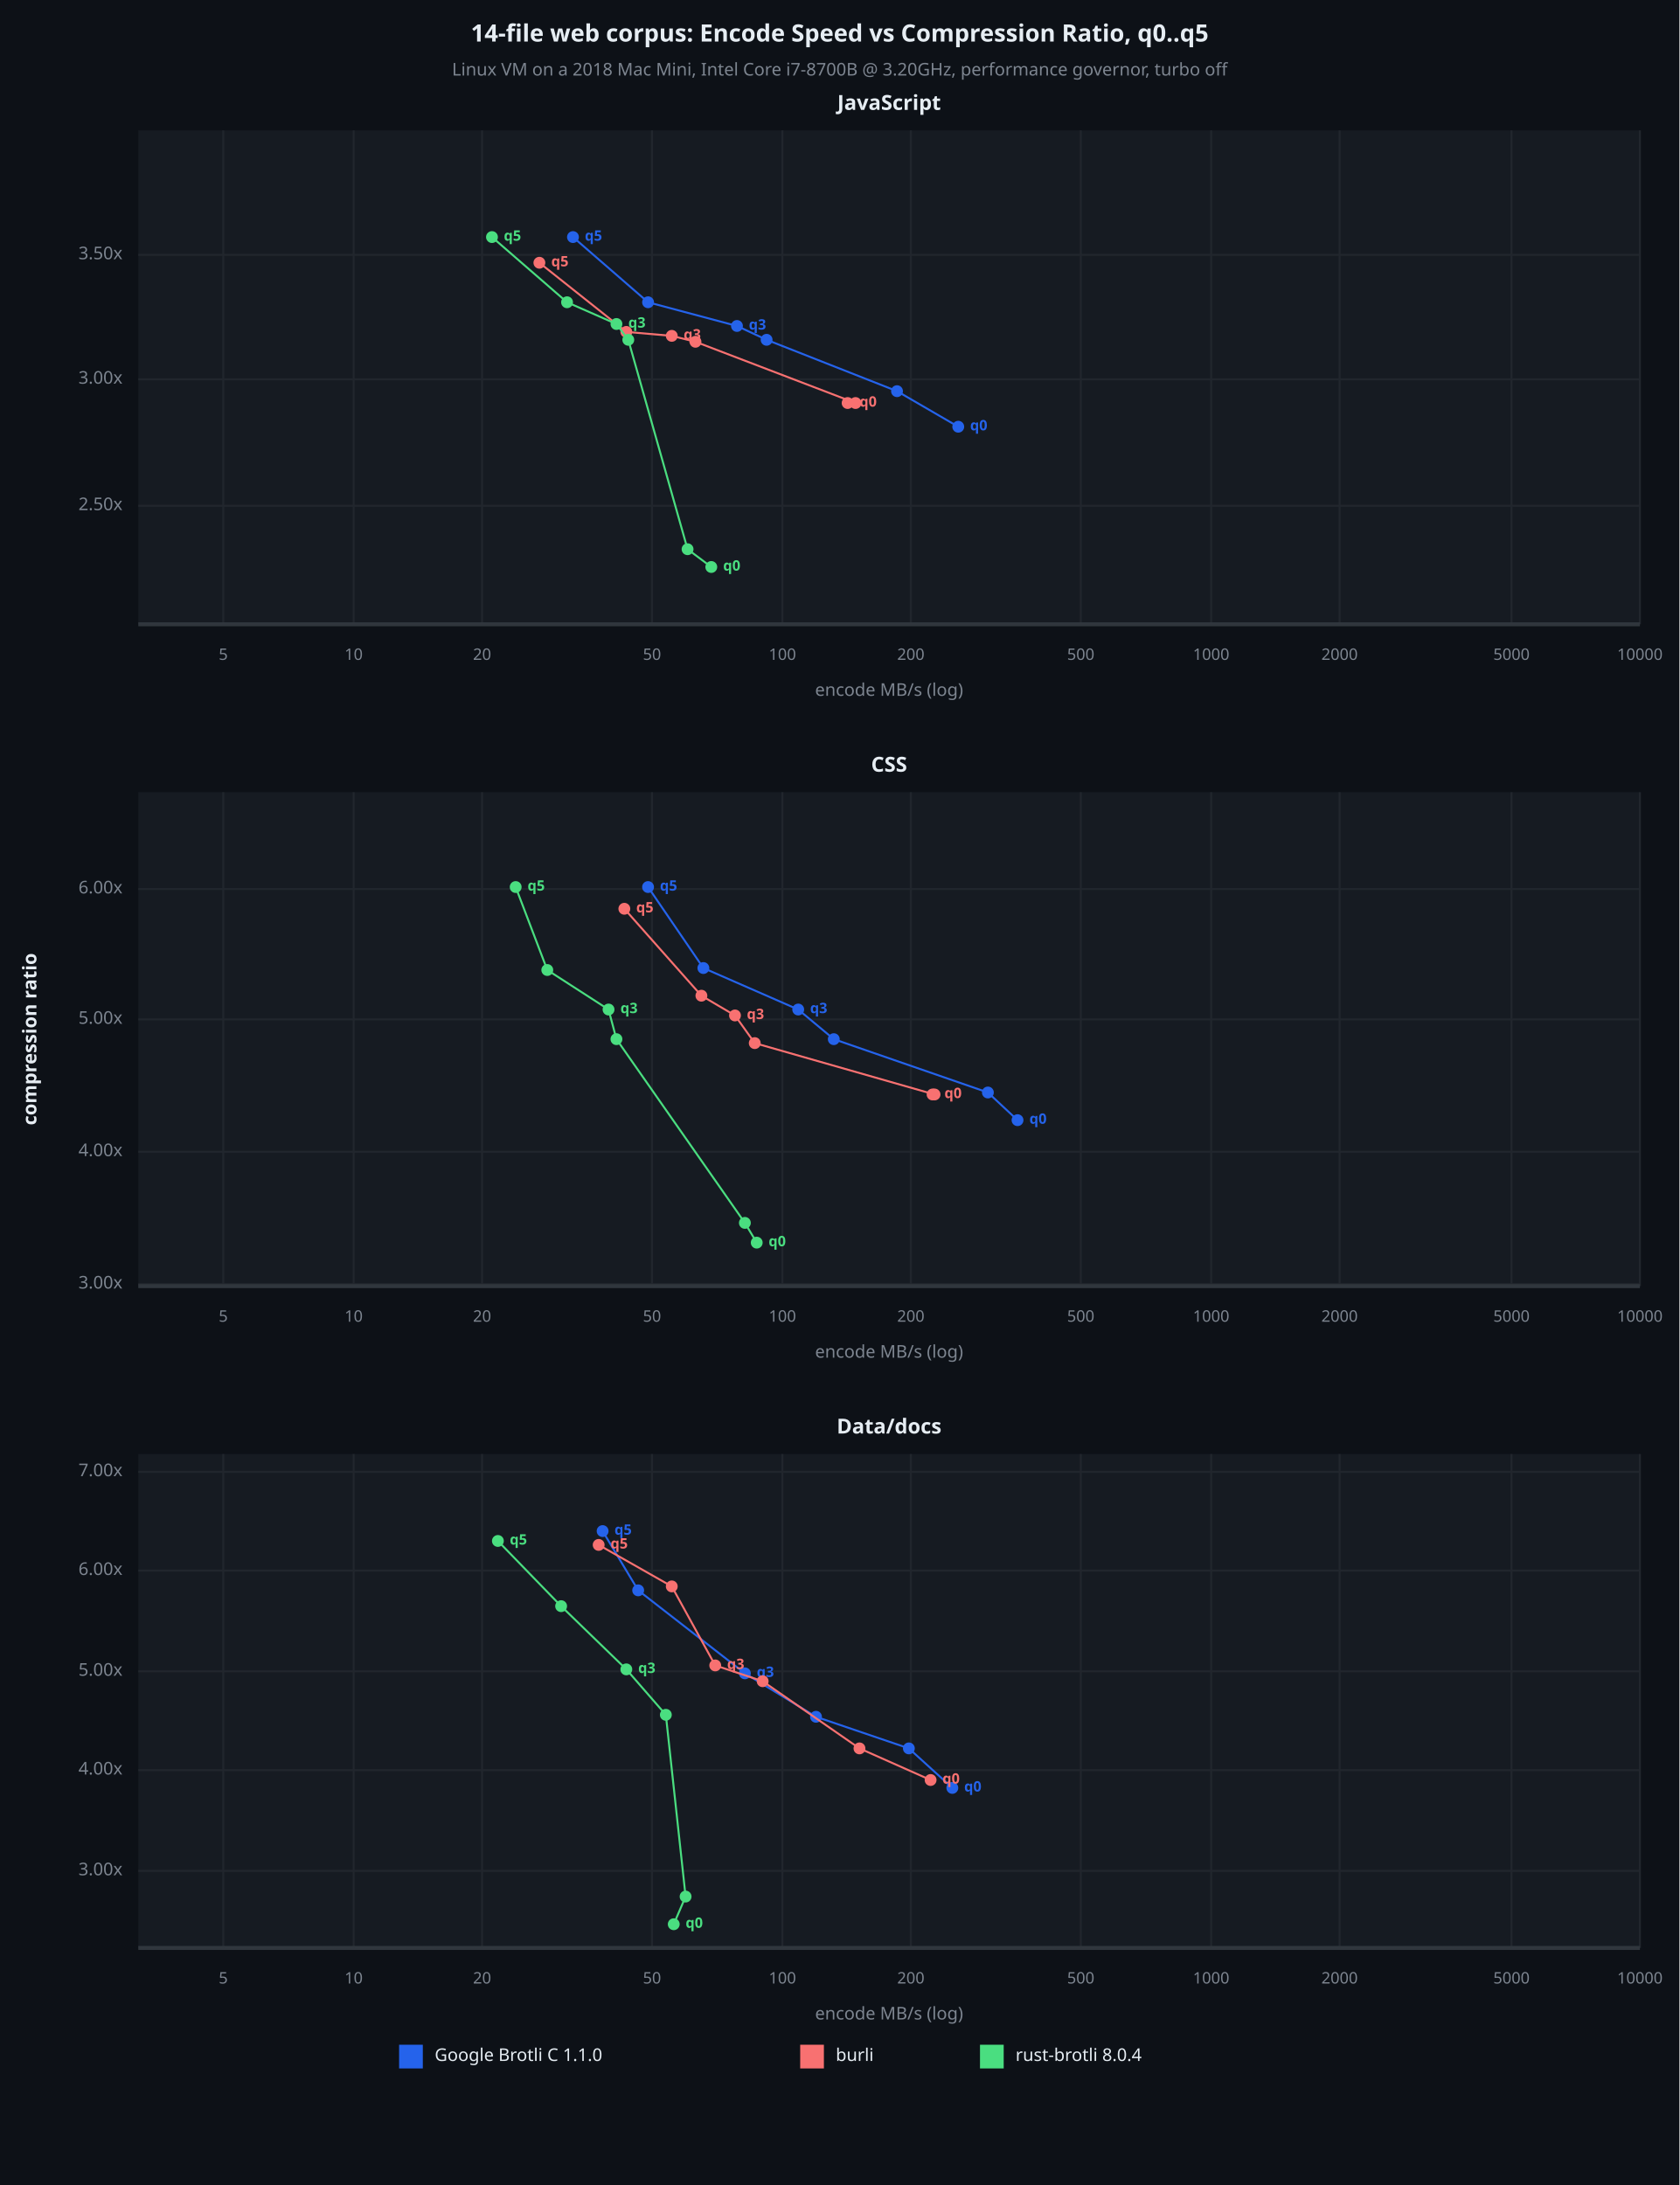
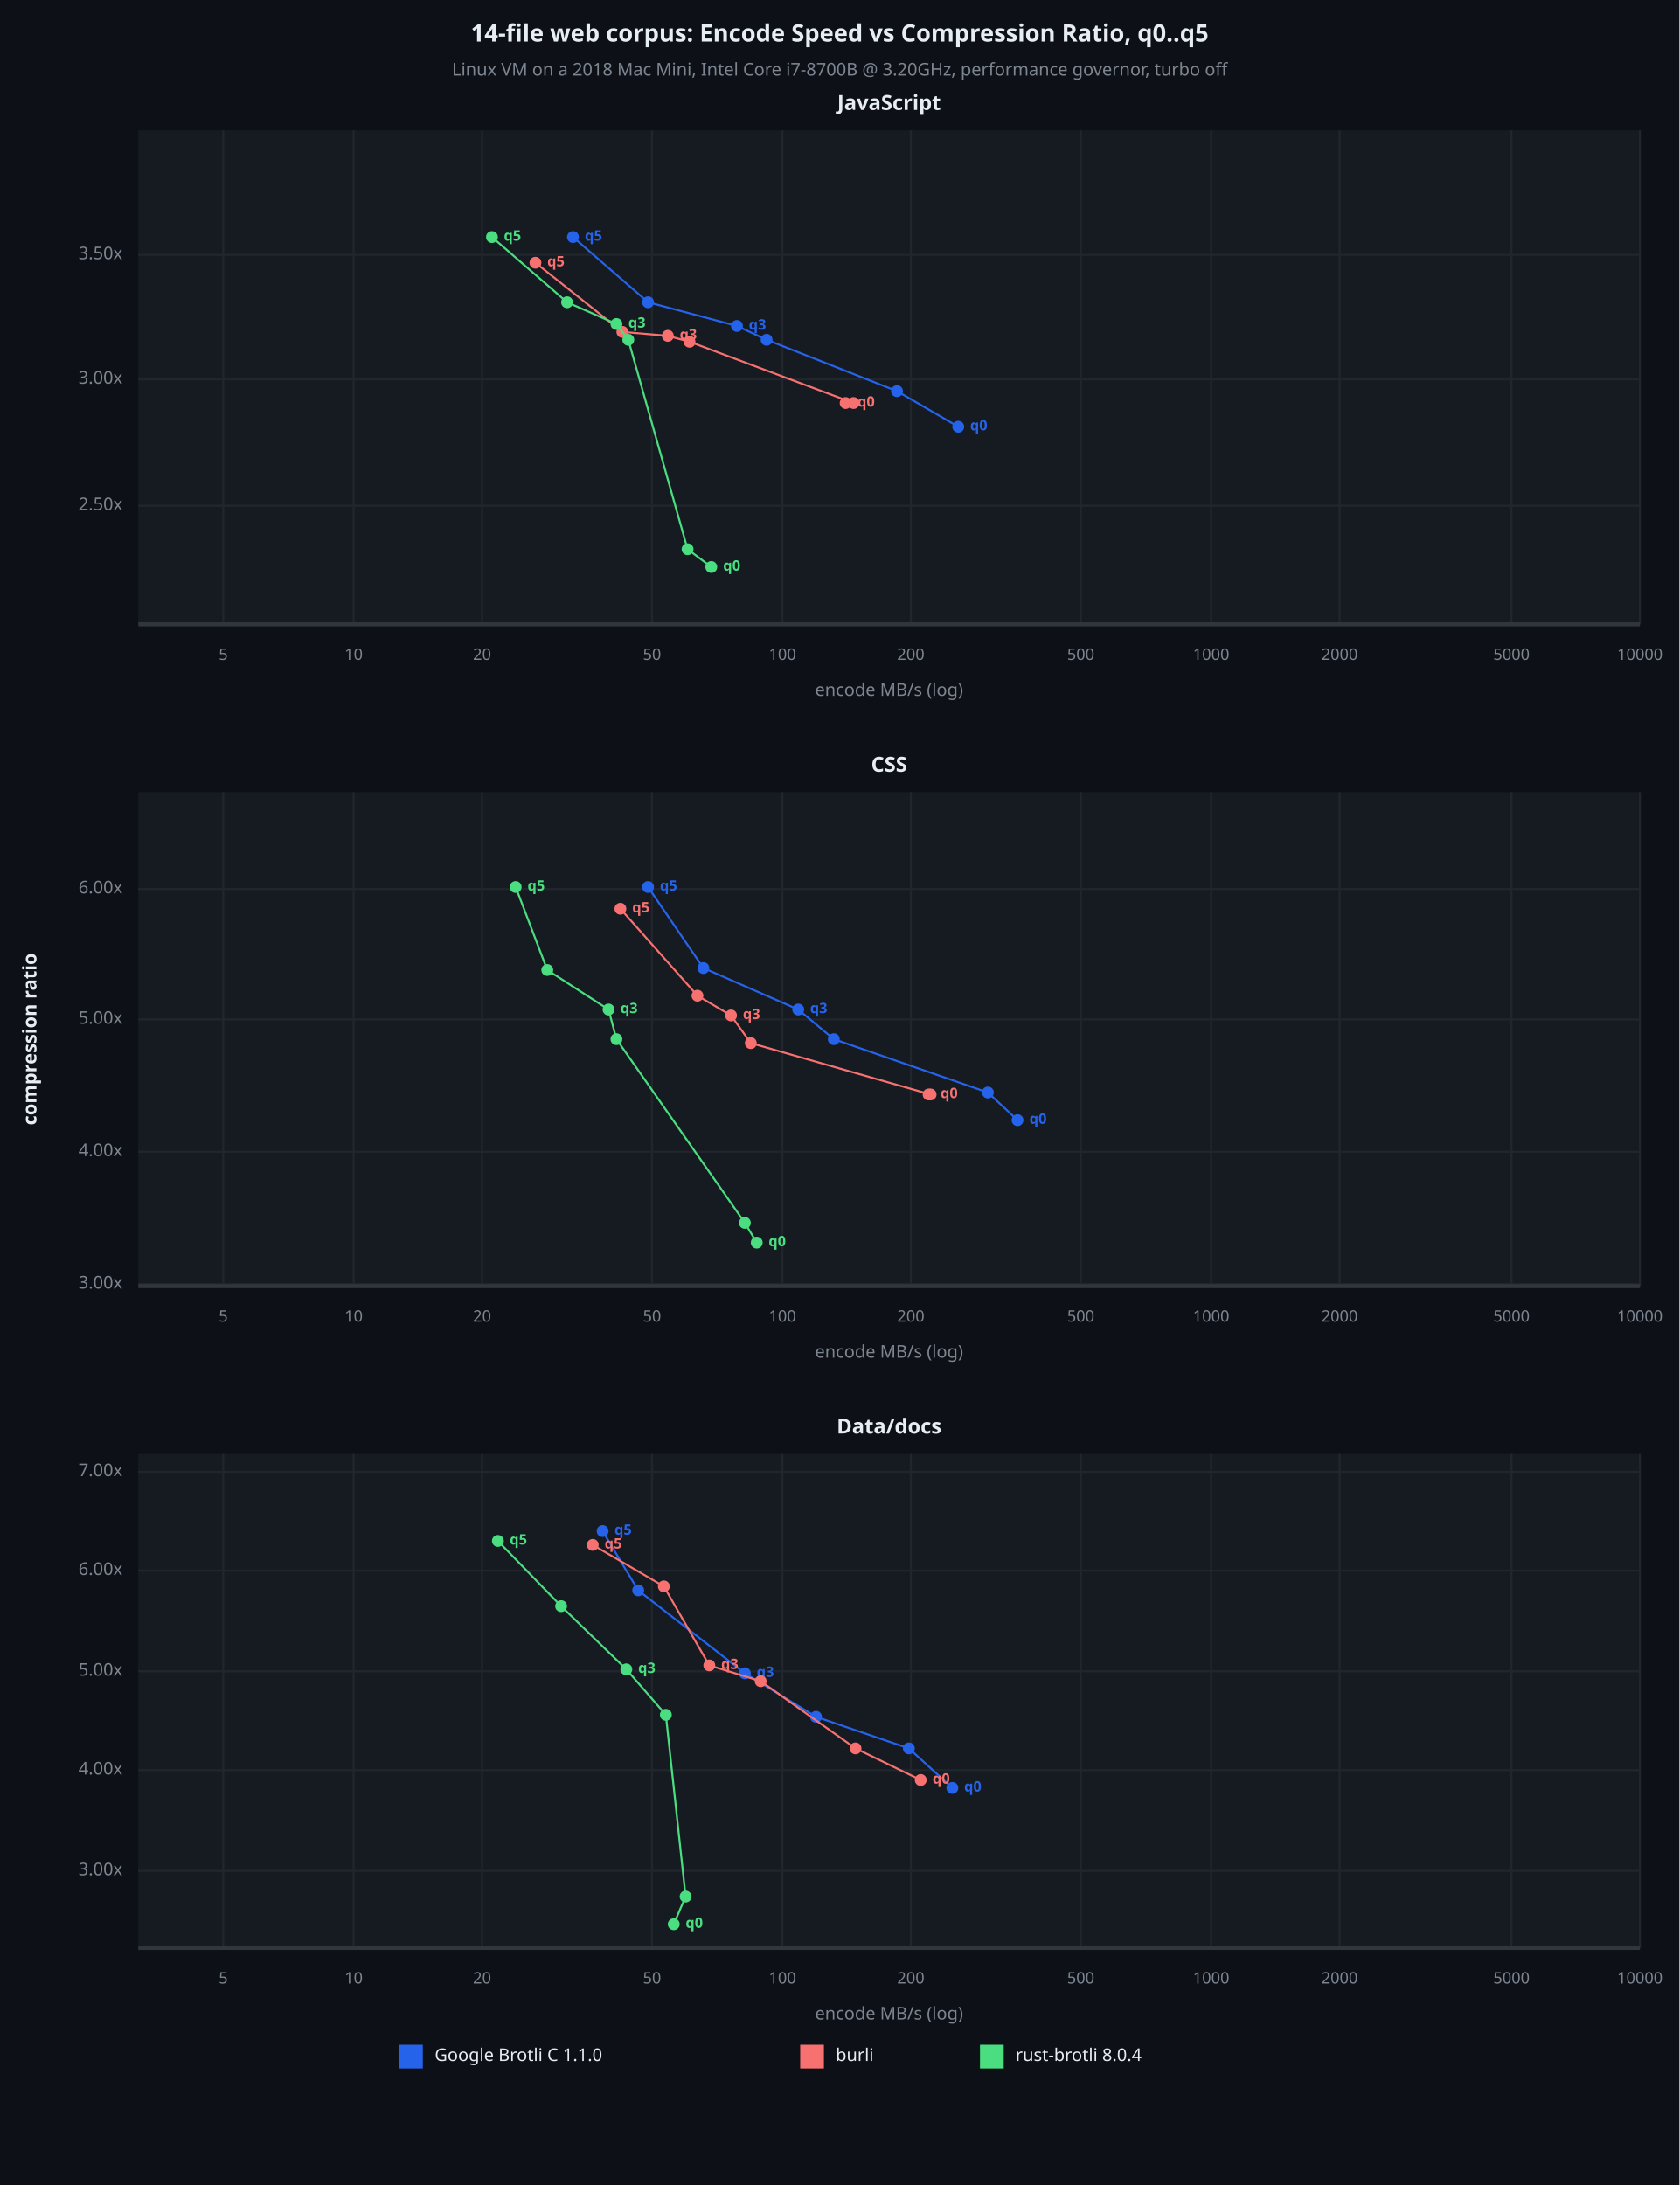
<svg xmlns="http://www.w3.org/2000/svg" viewBox="0 0 850 1106" font-family="system-ui, -apple-system, sans-serif">
  <rect x="0" y="0" width="850" height="1106" opacity="1" fill="#0D1117" stroke="none" />
  <text x="425" y="18" dy="0.5ex" text-anchor="middle" font-family="sans-serif" font-size="12.097" opacity="1" fill="#E6EDF3" font-weight="bold">
14-file web corpus: Encode Speed vs Compression Ratio, q0..q5
</text>
  <text x="425" y="36" dy="0.5ex" text-anchor="middle" font-family="sans-serif" font-size="8.871" opacity="1" fill="#7D8590">
Linux VM on a 2018 Mac Mini, Intel Core i7-8700B @ 3.20GHz, performance governor, turbo off
</text>
  <rect x="70" y="66" width="760" height="250" opacity="1" fill="#161B22" stroke="none" />
  <text x="450" y="53" dy="0.5ex" text-anchor="middle" font-family="sans-serif" font-size="10.484" opacity="1" fill="#E6EDF3" font-weight="bold">
JavaScript
</text>
  <polyline fill="none" opacity="1" stroke="#21262D" stroke-width="1" points="113,66 113,316 " />
  <text x="113" y="332" dy="0.5ex" text-anchor="middle" font-family="sans-serif" font-size="8.065" opacity="1" fill="#7D8590">
5
</text>
  <polyline fill="none" opacity="1" stroke="#21262D" stroke-width="1" points="179,66 179,316 " />
  <text x="179" y="332" dy="0.5ex" text-anchor="middle" font-family="sans-serif" font-size="8.065" opacity="1" fill="#7D8590">
10
</text>
  <polyline fill="none" opacity="1" stroke="#21262D" stroke-width="1" points="244,66 244,316 " />
  <text x="244" y="332" dy="0.5ex" text-anchor="middle" font-family="sans-serif" font-size="8.065" opacity="1" fill="#7D8590">
20
</text>
  <polyline fill="none" opacity="1" stroke="#21262D" stroke-width="1" points="330,66 330,316 " />
  <text x="330" y="332" dy="0.5ex" text-anchor="middle" font-family="sans-serif" font-size="8.065" opacity="1" fill="#7D8590">
50
</text>
  <polyline fill="none" opacity="1" stroke="#21262D" stroke-width="1" points="396,66 396,316 " />
  <text x="396" y="332" dy="0.5ex" text-anchor="middle" font-family="sans-serif" font-size="8.065" opacity="1" fill="#7D8590">
100
</text>
  <polyline fill="none" opacity="1" stroke="#21262D" stroke-width="1" points="461,66 461,316 " />
  <text x="461" y="332" dy="0.5ex" text-anchor="middle" font-family="sans-serif" font-size="8.065" opacity="1" fill="#7D8590">
200
</text>
  <polyline fill="none" opacity="1" stroke="#21262D" stroke-width="1" points="547,66 547,316 " />
  <text x="547" y="332" dy="0.5ex" text-anchor="middle" font-family="sans-serif" font-size="8.065" opacity="1" fill="#7D8590">
500
</text>
  <polyline fill="none" opacity="1" stroke="#21262D" stroke-width="1" points="613,66 613,316 " />
  <text x="613" y="332" dy="0.5ex" text-anchor="middle" font-family="sans-serif" font-size="8.065" opacity="1" fill="#7D8590">
1000
</text>
  <polyline fill="none" opacity="1" stroke="#21262D" stroke-width="1" points="678,66 678,316 " />
  <text x="678" y="332" dy="0.5ex" text-anchor="middle" font-family="sans-serif" font-size="8.065" opacity="1" fill="#7D8590">
2000
</text>
  <polyline fill="none" opacity="1" stroke="#21262D" stroke-width="1" points="765,66 765,316 " />
  <text x="765" y="332" dy="0.5ex" text-anchor="middle" font-family="sans-serif" font-size="8.065" opacity="1" fill="#7D8590">
5000
</text>
  <polyline fill="none" opacity="1" stroke="#21262D" stroke-width="1" points="830,66 830,316 " />
  <text x="830" y="332" dy="0.5ex" text-anchor="middle" font-family="sans-serif" font-size="8.065" opacity="1" fill="#7D8590">
10000
</text>
  <polyline fill="none" opacity="1" stroke="#21262D" stroke-width="1" points="70,256 830,256 " />
  <text x="62" y="256" dy="0.5ex" text-anchor="end" font-family="sans-serif" font-size="8.871" opacity="1" fill="#7D8590">
2.50x
</text>
  <polyline fill="none" opacity="1" stroke="#21262D" stroke-width="1" points="70,192 830,192 " />
  <text x="62" y="192" dy="0.5ex" text-anchor="end" font-family="sans-serif" font-size="8.871" opacity="1" fill="#7D8590">
3.00x
</text>
  <polyline fill="none" opacity="1" stroke="#21262D" stroke-width="1" points="70,129 830,129 " />
  <text x="62" y="129" dy="0.5ex" text-anchor="end" font-family="sans-serif" font-size="8.871" opacity="1" fill="#7D8590">
3.50x
</text>
  <polyline fill="none" opacity="1" stroke="#30363D" stroke-width="2" points="70,316 830,316 " />
  <polyline fill="none" opacity="1" stroke="#2563EB" stroke-width="1" points="485,216 454,198 388,172 373,165 328,153 290,120 " />
  <circle cx="485" cy="216" r="3" opacity="1" fill="#2563EB" stroke="none" stroke-width="1" />
  <text x="491" y="216" dy="0.5ex" text-anchor="start" font-family="sans-serif" font-size="7.258" opacity="1" fill="#2563EB" font-weight="bold">
q0
</text>
  <circle cx="454" cy="198" r="3" opacity="1" fill="#2563EB" stroke="none" stroke-width="1" />
  <circle cx="388" cy="172" r="3" opacity="1" fill="#2563EB" stroke="none" stroke-width="1" />
  <circle cx="373" cy="165" r="3" opacity="1" fill="#2563EB" stroke="none" stroke-width="1" />
  <text x="379" y="165" dy="0.5ex" text-anchor="start" font-family="sans-serif" font-size="7.258" opacity="1" fill="#2563EB" font-weight="bold">
q3
</text>
  <circle cx="328" cy="153" r="3" opacity="1" fill="#2563EB" stroke="none" stroke-width="1" />
  <circle cx="290" cy="120" r="3" opacity="1" fill="#2563EB" stroke="none" stroke-width="1" />
  <text x="296" y="120" dy="0.5ex" text-anchor="start" font-family="sans-serif" font-size="7.258" opacity="1" fill="#2563EB" font-weight="bold">
q5
</text>
-   <polyline fill="none" opacity="1" stroke="#F87171" stroke-width="1" points="429,204 433,204 352,173 340,170 317,168 273,133 " />
-   <circle cx="429" cy="204" r="3" opacity="1" fill="#F87171" stroke="none" stroke-width="1" />
-   <text x="435" y="204" dy="0.5ex" text-anchor="start" font-family="sans-serif" font-size="7.258" opacity="1" fill="#F87171" font-weight="bold">
- q0
- </text>
-   <circle cx="433" cy="204" r="3" opacity="1" fill="#F87171" stroke="none" stroke-width="1" />
-   <circle cx="352" cy="173" r="3" opacity="1" fill="#F87171" stroke="none" stroke-width="1" />
-   <circle cx="340" cy="170" r="3" opacity="1" fill="#F87171" stroke="none" stroke-width="1" />
-   <text x="346" y="170" dy="0.5ex" text-anchor="start" font-family="sans-serif" font-size="7.258" opacity="1" fill="#F87171" font-weight="bold">
- q3
- </text>
-   <circle cx="317" cy="168" r="3" opacity="1" fill="#F87171" stroke="none" stroke-width="1" />
-   <circle cx="273" cy="133" r="3" opacity="1" fill="#F87171" stroke="none" stroke-width="1" />
-   <text x="279" y="133" dy="0.5ex" text-anchor="start" font-family="sans-serif" font-size="7.258" opacity="1" fill="#F87171" font-weight="bold">
+   <polyline fill="none" opacity="1" stroke="#F87171" stroke-width="1" points="428,204 432,204 349,173 338,170 315,168 271,133 " />
+   <circle cx="428" cy="204" r="3" opacity="1" fill="#F87171" stroke="none" stroke-width="1" />
+   <text x="434" y="204" dy="0.5ex" text-anchor="start" font-family="sans-serif" font-size="7.258" opacity="1" fill="#F87171" font-weight="bold">
+ q0
+ </text>
+   <circle cx="432" cy="204" r="3" opacity="1" fill="#F87171" stroke="none" stroke-width="1" />
+   <circle cx="349" cy="173" r="3" opacity="1" fill="#F87171" stroke="none" stroke-width="1" />
+   <circle cx="338" cy="170" r="3" opacity="1" fill="#F87171" stroke="none" stroke-width="1" />
+   <text x="344" y="170" dy="0.5ex" text-anchor="start" font-family="sans-serif" font-size="7.258" opacity="1" fill="#F87171" font-weight="bold">
+ q3
+ </text>
+   <circle cx="315" cy="168" r="3" opacity="1" fill="#F87171" stroke="none" stroke-width="1" />
+   <circle cx="271" cy="133" r="3" opacity="1" fill="#F87171" stroke="none" stroke-width="1" />
+   <text x="277" y="133" dy="0.5ex" text-anchor="start" font-family="sans-serif" font-size="7.258" opacity="1" fill="#F87171" font-weight="bold">
q5
</text>
  <polyline fill="none" opacity="1" stroke="#4ADE80" stroke-width="1" points="360,287 348,278 318,172 312,164 287,153 249,120 " />
  <circle cx="360" cy="287" r="3" opacity="1" fill="#4ADE80" stroke="none" stroke-width="1" />
  <text x="366" y="287" dy="0.5ex" text-anchor="start" font-family="sans-serif" font-size="7.258" opacity="1" fill="#4ADE80" font-weight="bold">
q0
</text>
  <circle cx="348" cy="278" r="3" opacity="1" fill="#4ADE80" stroke="none" stroke-width="1" />
  <circle cx="318" cy="172" r="3" opacity="1" fill="#4ADE80" stroke="none" stroke-width="1" />
  <circle cx="312" cy="164" r="3" opacity="1" fill="#4ADE80" stroke="none" stroke-width="1" />
  <text x="318" y="164" dy="0.5ex" text-anchor="start" font-family="sans-serif" font-size="7.258" opacity="1" fill="#4ADE80" font-weight="bold">
q3
</text>
  <circle cx="287" cy="153" r="3" opacity="1" fill="#4ADE80" stroke="none" stroke-width="1" />
  <circle cx="249" cy="120" r="3" opacity="1" fill="#4ADE80" stroke="none" stroke-width="1" />
  <text x="255" y="120" dy="0.5ex" text-anchor="start" font-family="sans-serif" font-size="7.258" opacity="1" fill="#4ADE80" font-weight="bold">
q5
</text>
  <text x="450" y="350" dy="0.5ex" text-anchor="middle" font-family="sans-serif" font-size="8.871" opacity="1" fill="#7D8590">
encode MB/s (log)
</text>
  <rect x="70" y="401" width="760" height="250" opacity="1" fill="#161B22" stroke="none" />
  <text x="450" y="388" dy="0.5ex" text-anchor="middle" font-family="sans-serif" font-size="10.484" opacity="1" fill="#E6EDF3" font-weight="bold">
CSS
</text>
  <polyline fill="none" opacity="1" stroke="#21262D" stroke-width="1" points="113,401 113,651 " />
  <text x="113" y="667" dy="0.5ex" text-anchor="middle" font-family="sans-serif" font-size="8.065" opacity="1" fill="#7D8590">
5
</text>
  <polyline fill="none" opacity="1" stroke="#21262D" stroke-width="1" points="179,401 179,651 " />
  <text x="179" y="667" dy="0.5ex" text-anchor="middle" font-family="sans-serif" font-size="8.065" opacity="1" fill="#7D8590">
10
</text>
  <polyline fill="none" opacity="1" stroke="#21262D" stroke-width="1" points="244,401 244,651 " />
  <text x="244" y="667" dy="0.5ex" text-anchor="middle" font-family="sans-serif" font-size="8.065" opacity="1" fill="#7D8590">
20
</text>
  <polyline fill="none" opacity="1" stroke="#21262D" stroke-width="1" points="330,401 330,651 " />
  <text x="330" y="667" dy="0.5ex" text-anchor="middle" font-family="sans-serif" font-size="8.065" opacity="1" fill="#7D8590">
50
</text>
  <polyline fill="none" opacity="1" stroke="#21262D" stroke-width="1" points="396,401 396,651 " />
  <text x="396" y="667" dy="0.5ex" text-anchor="middle" font-family="sans-serif" font-size="8.065" opacity="1" fill="#7D8590">
100
</text>
  <polyline fill="none" opacity="1" stroke="#21262D" stroke-width="1" points="461,401 461,651 " />
  <text x="461" y="667" dy="0.5ex" text-anchor="middle" font-family="sans-serif" font-size="8.065" opacity="1" fill="#7D8590">
200
</text>
  <polyline fill="none" opacity="1" stroke="#21262D" stroke-width="1" points="547,401 547,651 " />
  <text x="547" y="667" dy="0.5ex" text-anchor="middle" font-family="sans-serif" font-size="8.065" opacity="1" fill="#7D8590">
500
</text>
  <polyline fill="none" opacity="1" stroke="#21262D" stroke-width="1" points="613,401 613,651 " />
  <text x="613" y="667" dy="0.5ex" text-anchor="middle" font-family="sans-serif" font-size="8.065" opacity="1" fill="#7D8590">
1000
</text>
  <polyline fill="none" opacity="1" stroke="#21262D" stroke-width="1" points="678,401 678,651 " />
  <text x="678" y="667" dy="0.5ex" text-anchor="middle" font-family="sans-serif" font-size="8.065" opacity="1" fill="#7D8590">
2000
</text>
  <polyline fill="none" opacity="1" stroke="#21262D" stroke-width="1" points="765,401 765,651 " />
  <text x="765" y="667" dy="0.5ex" text-anchor="middle" font-family="sans-serif" font-size="8.065" opacity="1" fill="#7D8590">
5000
</text>
  <polyline fill="none" opacity="1" stroke="#21262D" stroke-width="1" points="830,401 830,651 " />
  <text x="830" y="667" dy="0.5ex" text-anchor="middle" font-family="sans-serif" font-size="8.065" opacity="1" fill="#7D8590">
10000
</text>
  <polyline fill="none" opacity="1" stroke="#21262D" stroke-width="1" points="70,650 830,650 " />
  <text x="62" y="650" dy="0.5ex" text-anchor="end" font-family="sans-serif" font-size="8.871" opacity="1" fill="#7D8590">
3.00x
</text>
  <polyline fill="none" opacity="1" stroke="#21262D" stroke-width="1" points="70,583 830,583 " />
  <text x="62" y="583" dy="0.5ex" text-anchor="end" font-family="sans-serif" font-size="8.871" opacity="1" fill="#7D8590">
4.00x
</text>
  <polyline fill="none" opacity="1" stroke="#21262D" stroke-width="1" points="70,516 830,516 " />
  <text x="62" y="516" dy="0.5ex" text-anchor="end" font-family="sans-serif" font-size="8.871" opacity="1" fill="#7D8590">
5.00x
</text>
  <polyline fill="none" opacity="1" stroke="#21262D" stroke-width="1" points="70,450 830,450 " />
  <text x="62" y="450" dy="0.5ex" text-anchor="end" font-family="sans-serif" font-size="8.871" opacity="1" fill="#7D8590">
6.00x
</text>
  <polyline fill="none" opacity="1" stroke="#30363D" stroke-width="2" points="70,651 830,651 " />
  <polyline fill="none" opacity="1" stroke="#2563EB" stroke-width="1" points="515,567 500,553 422,526 404,511 356,490 328,449 " />
  <circle cx="515" cy="567" r="3" opacity="1" fill="#2563EB" stroke="none" stroke-width="1" />
  <text x="521" y="567" dy="0.5ex" text-anchor="start" font-family="sans-serif" font-size="7.258" opacity="1" fill="#2563EB" font-weight="bold">
q0
</text>
  <circle cx="500" cy="553" r="3" opacity="1" fill="#2563EB" stroke="none" stroke-width="1" />
  <circle cx="422" cy="526" r="3" opacity="1" fill="#2563EB" stroke="none" stroke-width="1" />
  <circle cx="404" cy="511" r="3" opacity="1" fill="#2563EB" stroke="none" stroke-width="1" />
  <text x="410" y="511" dy="0.5ex" text-anchor="start" font-family="sans-serif" font-size="7.258" opacity="1" fill="#2563EB" font-weight="bold">
q3
</text>
  <circle cx="356" cy="490" r="3" opacity="1" fill="#2563EB" stroke="none" stroke-width="1" />
  <circle cx="328" cy="449" r="3" opacity="1" fill="#2563EB" stroke="none" stroke-width="1" />
  <text x="334" y="449" dy="0.5ex" text-anchor="start" font-family="sans-serif" font-size="7.258" opacity="1" fill="#2563EB" font-weight="bold">
q5
</text>
-   <polyline fill="none" opacity="1" stroke="#F87171" stroke-width="1" points="472,554 473,554 382,528 372,514 355,504 316,460 " />
-   <circle cx="472" cy="554" r="3" opacity="1" fill="#F87171" stroke="none" stroke-width="1" />
-   <text x="478" y="554" dy="0.5ex" text-anchor="start" font-family="sans-serif" font-size="7.258" opacity="1" fill="#F87171" font-weight="bold">
- q0
- </text>
-   <circle cx="473" cy="554" r="3" opacity="1" fill="#F87171" stroke="none" stroke-width="1" />
-   <circle cx="382" cy="528" r="3" opacity="1" fill="#F87171" stroke="none" stroke-width="1" />
-   <circle cx="372" cy="514" r="3" opacity="1" fill="#F87171" stroke="none" stroke-width="1" />
-   <text x="378" y="514" dy="0.5ex" text-anchor="start" font-family="sans-serif" font-size="7.258" opacity="1" fill="#F87171" font-weight="bold">
- q3
- </text>
-   <circle cx="355" cy="504" r="3" opacity="1" fill="#F87171" stroke="none" stroke-width="1" />
-   <circle cx="316" cy="460" r="3" opacity="1" fill="#F87171" stroke="none" stroke-width="1" />
-   <text x="322" y="460" dy="0.5ex" text-anchor="start" font-family="sans-serif" font-size="7.258" opacity="1" fill="#F87171" font-weight="bold">
+   <polyline fill="none" opacity="1" stroke="#F87171" stroke-width="1" points="470,554 471,554 380,528 370,514 353,504 314,460 " />
+   <circle cx="470" cy="554" r="3" opacity="1" fill="#F87171" stroke="none" stroke-width="1" />
+   <text x="476" y="554" dy="0.5ex" text-anchor="start" font-family="sans-serif" font-size="7.258" opacity="1" fill="#F87171" font-weight="bold">
+ q0
+ </text>
+   <circle cx="471" cy="554" r="3" opacity="1" fill="#F87171" stroke="none" stroke-width="1" />
+   <circle cx="380" cy="528" r="3" opacity="1" fill="#F87171" stroke="none" stroke-width="1" />
+   <circle cx="370" cy="514" r="3" opacity="1" fill="#F87171" stroke="none" stroke-width="1" />
+   <text x="376" y="514" dy="0.5ex" text-anchor="start" font-family="sans-serif" font-size="7.258" opacity="1" fill="#F87171" font-weight="bold">
+ q3
+ </text>
+   <circle cx="353" cy="504" r="3" opacity="1" fill="#F87171" stroke="none" stroke-width="1" />
+   <circle cx="314" cy="460" r="3" opacity="1" fill="#F87171" stroke="none" stroke-width="1" />
+   <text x="320" y="460" dy="0.5ex" text-anchor="start" font-family="sans-serif" font-size="7.258" opacity="1" fill="#F87171" font-weight="bold">
q5
</text>
  <polyline fill="none" opacity="1" stroke="#4ADE80" stroke-width="1" points="383,629 377,619 312,526 308,511 277,491 261,449 " />
  <circle cx="383" cy="629" r="3" opacity="1" fill="#4ADE80" stroke="none" stroke-width="1" />
  <text x="389" y="629" dy="0.5ex" text-anchor="start" font-family="sans-serif" font-size="7.258" opacity="1" fill="#4ADE80" font-weight="bold">
q0
</text>
  <circle cx="377" cy="619" r="3" opacity="1" fill="#4ADE80" stroke="none" stroke-width="1" />
  <circle cx="312" cy="526" r="3" opacity="1" fill="#4ADE80" stroke="none" stroke-width="1" />
  <circle cx="308" cy="511" r="3" opacity="1" fill="#4ADE80" stroke="none" stroke-width="1" />
  <text x="314" y="511" dy="0.5ex" text-anchor="start" font-family="sans-serif" font-size="7.258" opacity="1" fill="#4ADE80" font-weight="bold">
q3
</text>
  <circle cx="277" cy="491" r="3" opacity="1" fill="#4ADE80" stroke="none" stroke-width="1" />
  <circle cx="261" cy="449" r="3" opacity="1" fill="#4ADE80" stroke="none" stroke-width="1" />
  <text x="267" y="449" dy="0.5ex" text-anchor="start" font-family="sans-serif" font-size="7.258" opacity="1" fill="#4ADE80" font-weight="bold">
q5
</text>
  <text x="450" y="685" dy="0.5ex" text-anchor="middle" font-family="sans-serif" font-size="8.871" opacity="1" fill="#7D8590">
encode MB/s (log)
</text>
  <rect x="70" y="736" width="760" height="250" opacity="1" fill="#161B22" stroke="none" />
  <text x="450" y="723" dy="0.5ex" text-anchor="middle" font-family="sans-serif" font-size="10.484" opacity="1" fill="#E6EDF3" font-weight="bold">
Data/docs
</text>
  <polyline fill="none" opacity="1" stroke="#21262D" stroke-width="1" points="113,736 113,986 " />
  <text x="113" y="1002" dy="0.5ex" text-anchor="middle" font-family="sans-serif" font-size="8.065" opacity="1" fill="#7D8590">
5
</text>
  <polyline fill="none" opacity="1" stroke="#21262D" stroke-width="1" points="179,736 179,986 " />
  <text x="179" y="1002" dy="0.5ex" text-anchor="middle" font-family="sans-serif" font-size="8.065" opacity="1" fill="#7D8590">
10
</text>
  <polyline fill="none" opacity="1" stroke="#21262D" stroke-width="1" points="244,736 244,986 " />
  <text x="244" y="1002" dy="0.5ex" text-anchor="middle" font-family="sans-serif" font-size="8.065" opacity="1" fill="#7D8590">
20
</text>
  <polyline fill="none" opacity="1" stroke="#21262D" stroke-width="1" points="330,736 330,986 " />
  <text x="330" y="1002" dy="0.5ex" text-anchor="middle" font-family="sans-serif" font-size="8.065" opacity="1" fill="#7D8590">
50
</text>
  <polyline fill="none" opacity="1" stroke="#21262D" stroke-width="1" points="396,736 396,986 " />
  <text x="396" y="1002" dy="0.5ex" text-anchor="middle" font-family="sans-serif" font-size="8.065" opacity="1" fill="#7D8590">
100
</text>
  <polyline fill="none" opacity="1" stroke="#21262D" stroke-width="1" points="461,736 461,986 " />
  <text x="461" y="1002" dy="0.5ex" text-anchor="middle" font-family="sans-serif" font-size="8.065" opacity="1" fill="#7D8590">
200
</text>
  <polyline fill="none" opacity="1" stroke="#21262D" stroke-width="1" points="547,736 547,986 " />
  <text x="547" y="1002" dy="0.5ex" text-anchor="middle" font-family="sans-serif" font-size="8.065" opacity="1" fill="#7D8590">
500
</text>
  <polyline fill="none" opacity="1" stroke="#21262D" stroke-width="1" points="613,736 613,986 " />
  <text x="613" y="1002" dy="0.5ex" text-anchor="middle" font-family="sans-serif" font-size="8.065" opacity="1" fill="#7D8590">
1000
</text>
  <polyline fill="none" opacity="1" stroke="#21262D" stroke-width="1" points="678,736 678,986 " />
  <text x="678" y="1002" dy="0.5ex" text-anchor="middle" font-family="sans-serif" font-size="8.065" opacity="1" fill="#7D8590">
2000
</text>
  <polyline fill="none" opacity="1" stroke="#21262D" stroke-width="1" points="765,736 765,986 " />
  <text x="765" y="1002" dy="0.5ex" text-anchor="middle" font-family="sans-serif" font-size="8.065" opacity="1" fill="#7D8590">
5000
</text>
  <polyline fill="none" opacity="1" stroke="#21262D" stroke-width="1" points="830,736 830,986 " />
  <text x="830" y="1002" dy="0.5ex" text-anchor="middle" font-family="sans-serif" font-size="8.065" opacity="1" fill="#7D8590">
10000
</text>
  <polyline fill="none" opacity="1" stroke="#21262D" stroke-width="1" points="70,947 830,947 " />
  <text x="62" y="947" dy="0.5ex" text-anchor="end" font-family="sans-serif" font-size="8.871" opacity="1" fill="#7D8590">
3.00x
</text>
  <polyline fill="none" opacity="1" stroke="#21262D" stroke-width="1" points="70,896 830,896 " />
  <text x="62" y="896" dy="0.5ex" text-anchor="end" font-family="sans-serif" font-size="8.871" opacity="1" fill="#7D8590">
4.00x
</text>
  <polyline fill="none" opacity="1" stroke="#21262D" stroke-width="1" points="70,846 830,846 " />
  <text x="62" y="846" dy="0.5ex" text-anchor="end" font-family="sans-serif" font-size="8.871" opacity="1" fill="#7D8590">
5.00x
</text>
  <polyline fill="none" opacity="1" stroke="#21262D" stroke-width="1" points="70,795 830,795 " />
  <text x="62" y="795" dy="0.5ex" text-anchor="end" font-family="sans-serif" font-size="8.871" opacity="1" fill="#7D8590">
6.00x
</text>
  <polyline fill="none" opacity="1" stroke="#21262D" stroke-width="1" points="70,745 830,745 " />
  <text x="62" y="745" dy="0.5ex" text-anchor="end" font-family="sans-serif" font-size="8.871" opacity="1" fill="#7D8590">
7.00x
</text>
  <polyline fill="none" opacity="1" stroke="#30363D" stroke-width="2" points="70,986 830,986 " />
  <polyline fill="none" opacity="1" stroke="#2563EB" stroke-width="1" points="482,905 460,885 413,869 377,847 323,805 305,775 " />
  <circle cx="482" cy="905" r="3" opacity="1" fill="#2563EB" stroke="none" stroke-width="1" />
  <text x="488" y="905" dy="0.5ex" text-anchor="start" font-family="sans-serif" font-size="7.258" opacity="1" fill="#2563EB" font-weight="bold">
q0
</text>
  <circle cx="460" cy="885" r="3" opacity="1" fill="#2563EB" stroke="none" stroke-width="1" />
  <circle cx="413" cy="869" r="3" opacity="1" fill="#2563EB" stroke="none" stroke-width="1" />
  <circle cx="377" cy="847" r="3" opacity="1" fill="#2563EB" stroke="none" stroke-width="1" />
  <text x="383" y="847" dy="0.5ex" text-anchor="start" font-family="sans-serif" font-size="7.258" opacity="1" fill="#2563EB" font-weight="bold">
q3
</text>
  <circle cx="323" cy="805" r="3" opacity="1" fill="#2563EB" stroke="none" stroke-width="1" />
  <circle cx="305" cy="775" r="3" opacity="1" fill="#2563EB" stroke="none" stroke-width="1" />
  <text x="311" y="775" dy="0.5ex" text-anchor="start" font-family="sans-serif" font-size="7.258" opacity="1" fill="#2563EB" font-weight="bold">
q5
</text>
-   <polyline fill="none" opacity="1" stroke="#F87171" stroke-width="1" points="471,901 435,885 386,851 362,843 340,803 303,782 " />
-   <circle cx="471" cy="901" r="3" opacity="1" fill="#F87171" stroke="none" stroke-width="1" />
-   <text x="477" y="901" dy="0.5ex" text-anchor="start" font-family="sans-serif" font-size="7.258" opacity="1" fill="#F87171" font-weight="bold">
- q0
- </text>
-   <circle cx="435" cy="885" r="3" opacity="1" fill="#F87171" stroke="none" stroke-width="1" />
-   <circle cx="386" cy="851" r="3" opacity="1" fill="#F87171" stroke="none" stroke-width="1" />
-   <circle cx="362" cy="843" r="3" opacity="1" fill="#F87171" stroke="none" stroke-width="1" />
-   <text x="368" y="843" dy="0.5ex" text-anchor="start" font-family="sans-serif" font-size="7.258" opacity="1" fill="#F87171" font-weight="bold">
- q3
- </text>
-   <circle cx="340" cy="803" r="3" opacity="1" fill="#F87171" stroke="none" stroke-width="1" />
-   <circle cx="303" cy="782" r="3" opacity="1" fill="#F87171" stroke="none" stroke-width="1" />
-   <text x="309" y="782" dy="0.5ex" text-anchor="start" font-family="sans-serif" font-size="7.258" opacity="1" fill="#F87171" font-weight="bold">
+   <polyline fill="none" opacity="1" stroke="#F87171" stroke-width="1" points="466,901 433,885 385,851 359,843 336,803 300,782 " />
+   <circle cx="466" cy="901" r="3" opacity="1" fill="#F87171" stroke="none" stroke-width="1" />
+   <text x="472" y="901" dy="0.5ex" text-anchor="start" font-family="sans-serif" font-size="7.258" opacity="1" fill="#F87171" font-weight="bold">
+ q0
+ </text>
+   <circle cx="433" cy="885" r="3" opacity="1" fill="#F87171" stroke="none" stroke-width="1" />
+   <circle cx="385" cy="851" r="3" opacity="1" fill="#F87171" stroke="none" stroke-width="1" />
+   <circle cx="359" cy="843" r="3" opacity="1" fill="#F87171" stroke="none" stroke-width="1" />
+   <text x="365" y="843" dy="0.5ex" text-anchor="start" font-family="sans-serif" font-size="7.258" opacity="1" fill="#F87171" font-weight="bold">
+ q3
+ </text>
+   <circle cx="336" cy="803" r="3" opacity="1" fill="#F87171" stroke="none" stroke-width="1" />
+   <circle cx="300" cy="782" r="3" opacity="1" fill="#F87171" stroke="none" stroke-width="1" />
+   <text x="306" y="782" dy="0.5ex" text-anchor="start" font-family="sans-serif" font-size="7.258" opacity="1" fill="#F87171" font-weight="bold">
q5
</text>
  <polyline fill="none" opacity="1" stroke="#4ADE80" stroke-width="1" points="341,974 347,960 337,868 317,845 284,813 252,780 " />
  <circle cx="341" cy="974" r="3" opacity="1" fill="#4ADE80" stroke="none" stroke-width="1" />
  <text x="347" y="974" dy="0.5ex" text-anchor="start" font-family="sans-serif" font-size="7.258" opacity="1" fill="#4ADE80" font-weight="bold">
q0
</text>
  <circle cx="347" cy="960" r="3" opacity="1" fill="#4ADE80" stroke="none" stroke-width="1" />
  <circle cx="337" cy="868" r="3" opacity="1" fill="#4ADE80" stroke="none" stroke-width="1" />
  <circle cx="317" cy="845" r="3" opacity="1" fill="#4ADE80" stroke="none" stroke-width="1" />
  <text x="323" y="845" dy="0.5ex" text-anchor="start" font-family="sans-serif" font-size="7.258" opacity="1" fill="#4ADE80" font-weight="bold">
q3
</text>
  <circle cx="284" cy="813" r="3" opacity="1" fill="#4ADE80" stroke="none" stroke-width="1" />
  <circle cx="252" cy="780" r="3" opacity="1" fill="#4ADE80" stroke="none" stroke-width="1" />
  <text x="258" y="780" dy="0.5ex" text-anchor="start" font-family="sans-serif" font-size="7.258" opacity="1" fill="#4ADE80" font-weight="bold">
q5
</text>
  <text x="450" y="1020" dy="0.5ex" text-anchor="middle" font-family="sans-serif" font-size="8.871" opacity="1" fill="#7D8590">
encode MB/s (log)
</text>
  <text x="16" y="526" dy="0.5ex" text-anchor="middle" font-family="sans-serif" font-size="9.677" opacity="1" fill="#E6EDF3" font-weight="bold" transform="rotate(270, 16, 526)">
compression ratio
</text>
  <rect x="202" y="1035" width="12" height="12" opacity="1" fill="#2563EB" stroke="none" />
  <text x="220" y="1041" dy="0.5ex" text-anchor="start" font-family="sans-serif" font-size="8.871" opacity="1" fill="#E6EDF3">
Google Brotli C 1.1.0
</text>
  <rect x="405" y="1035" width="12" height="12" opacity="1" fill="#F87171" stroke="none" />
  <text x="423" y="1041" dy="0.5ex" text-anchor="start" font-family="sans-serif" font-size="8.871" opacity="1" fill="#E6EDF3">
burli
</text>
  <rect x="496" y="1035" width="12" height="12" opacity="1" fill="#4ADE80" stroke="none" />
  <text x="514" y="1041" dy="0.5ex" text-anchor="start" font-family="sans-serif" font-size="8.871" opacity="1" fill="#E6EDF3">
rust-brotli 8.0.4
</text>
</svg>
